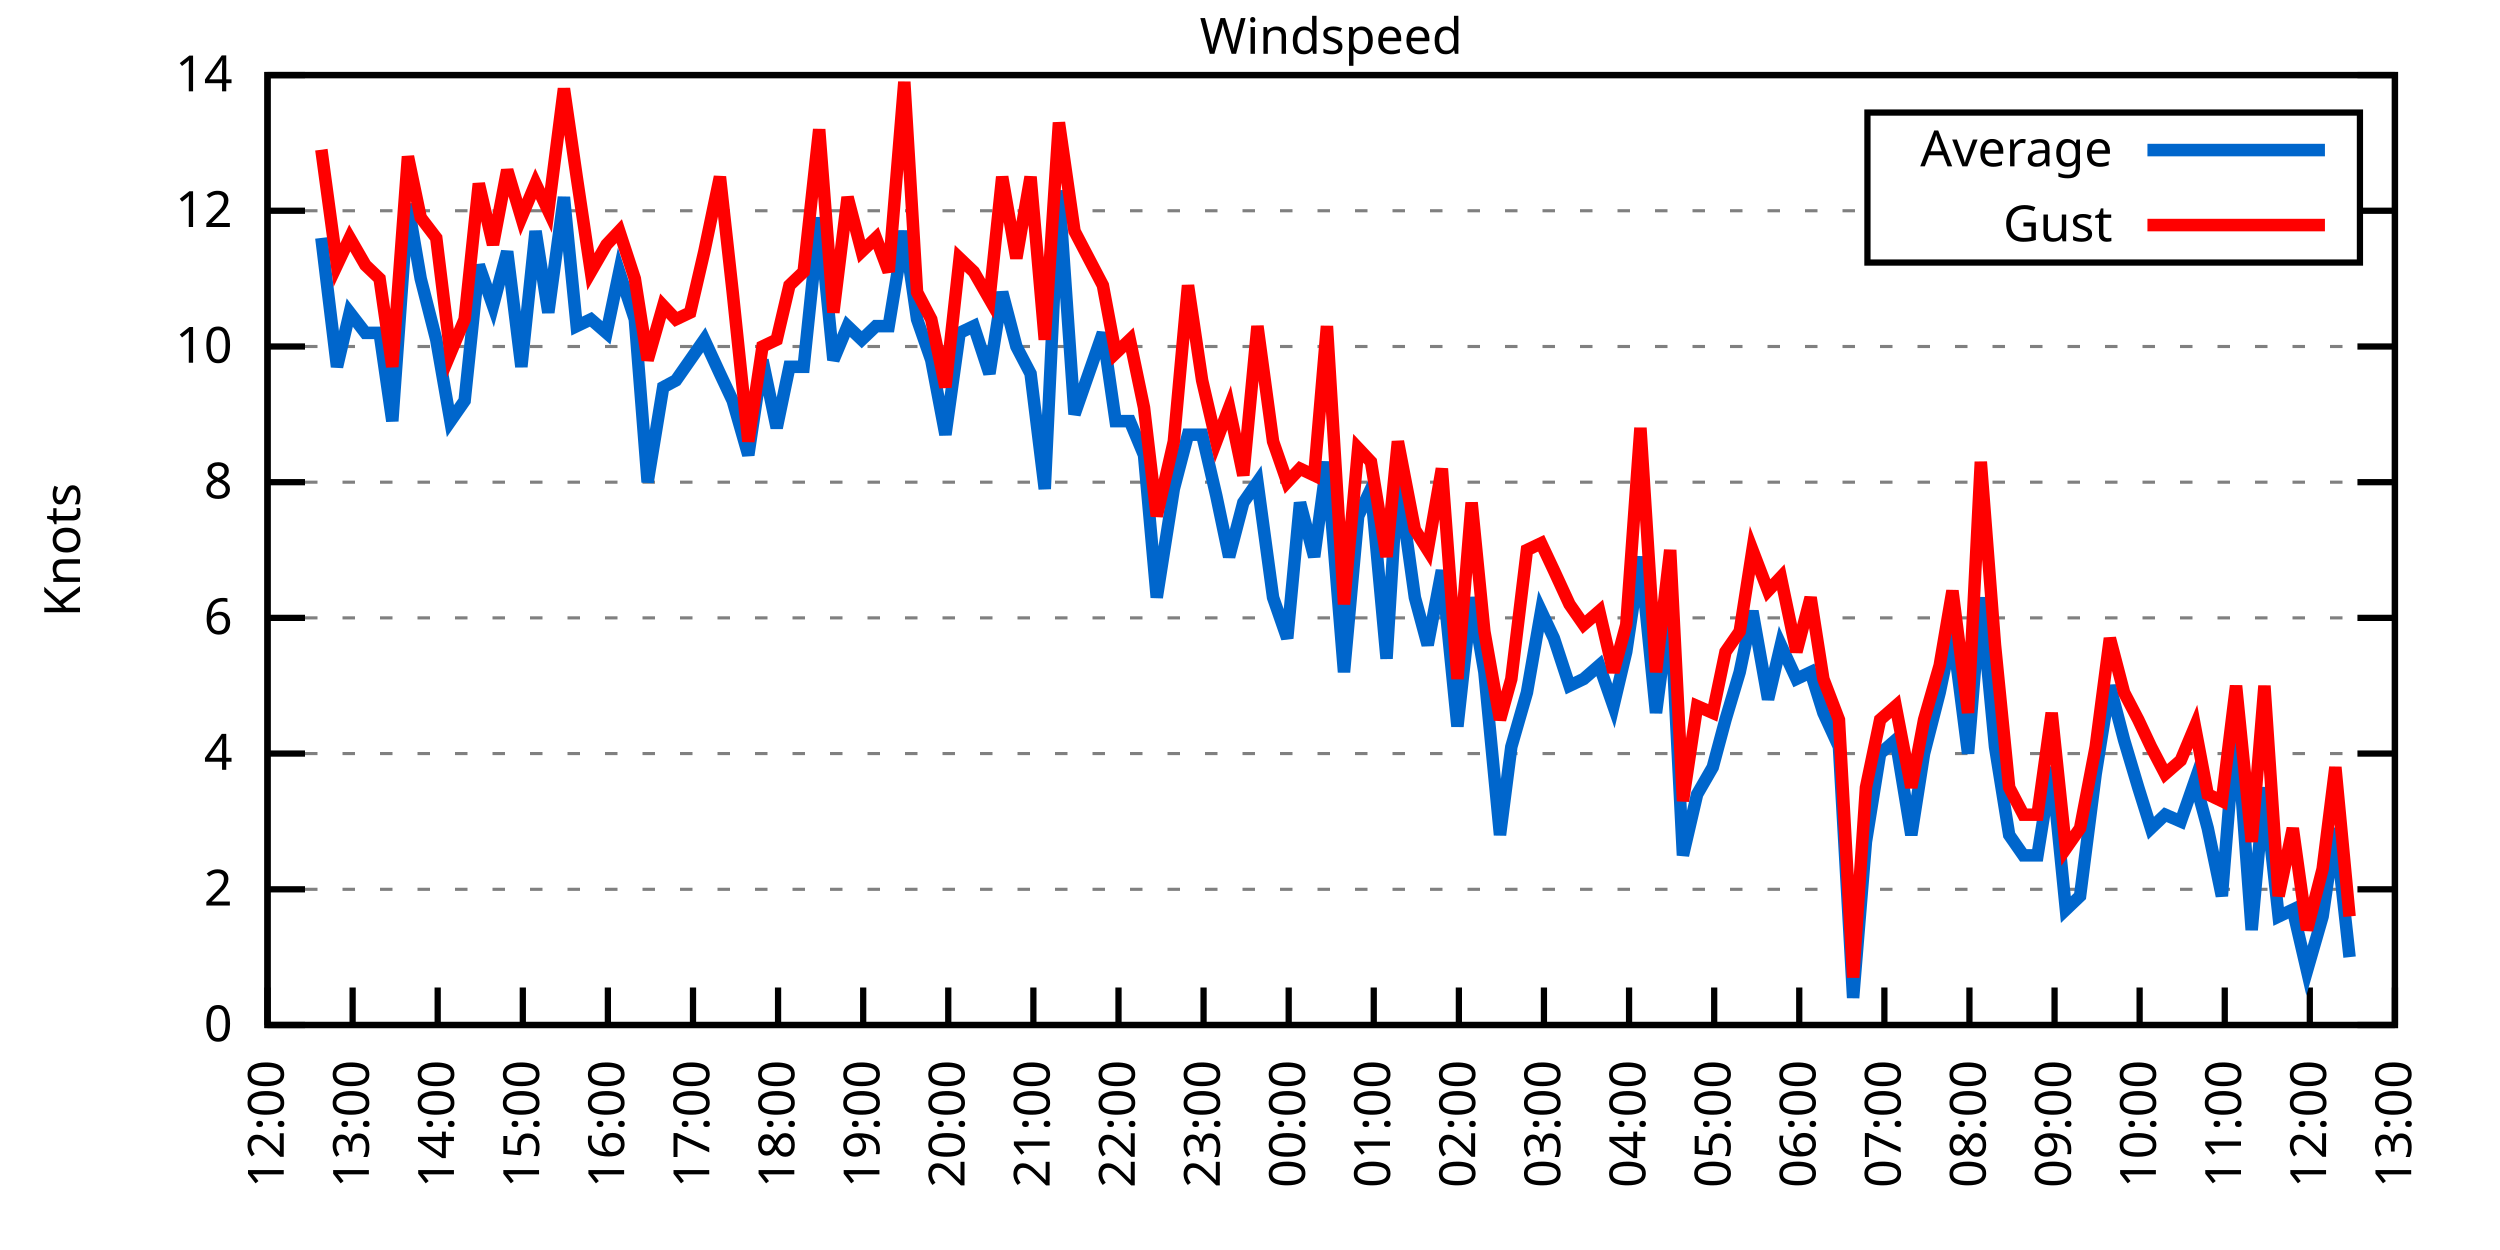
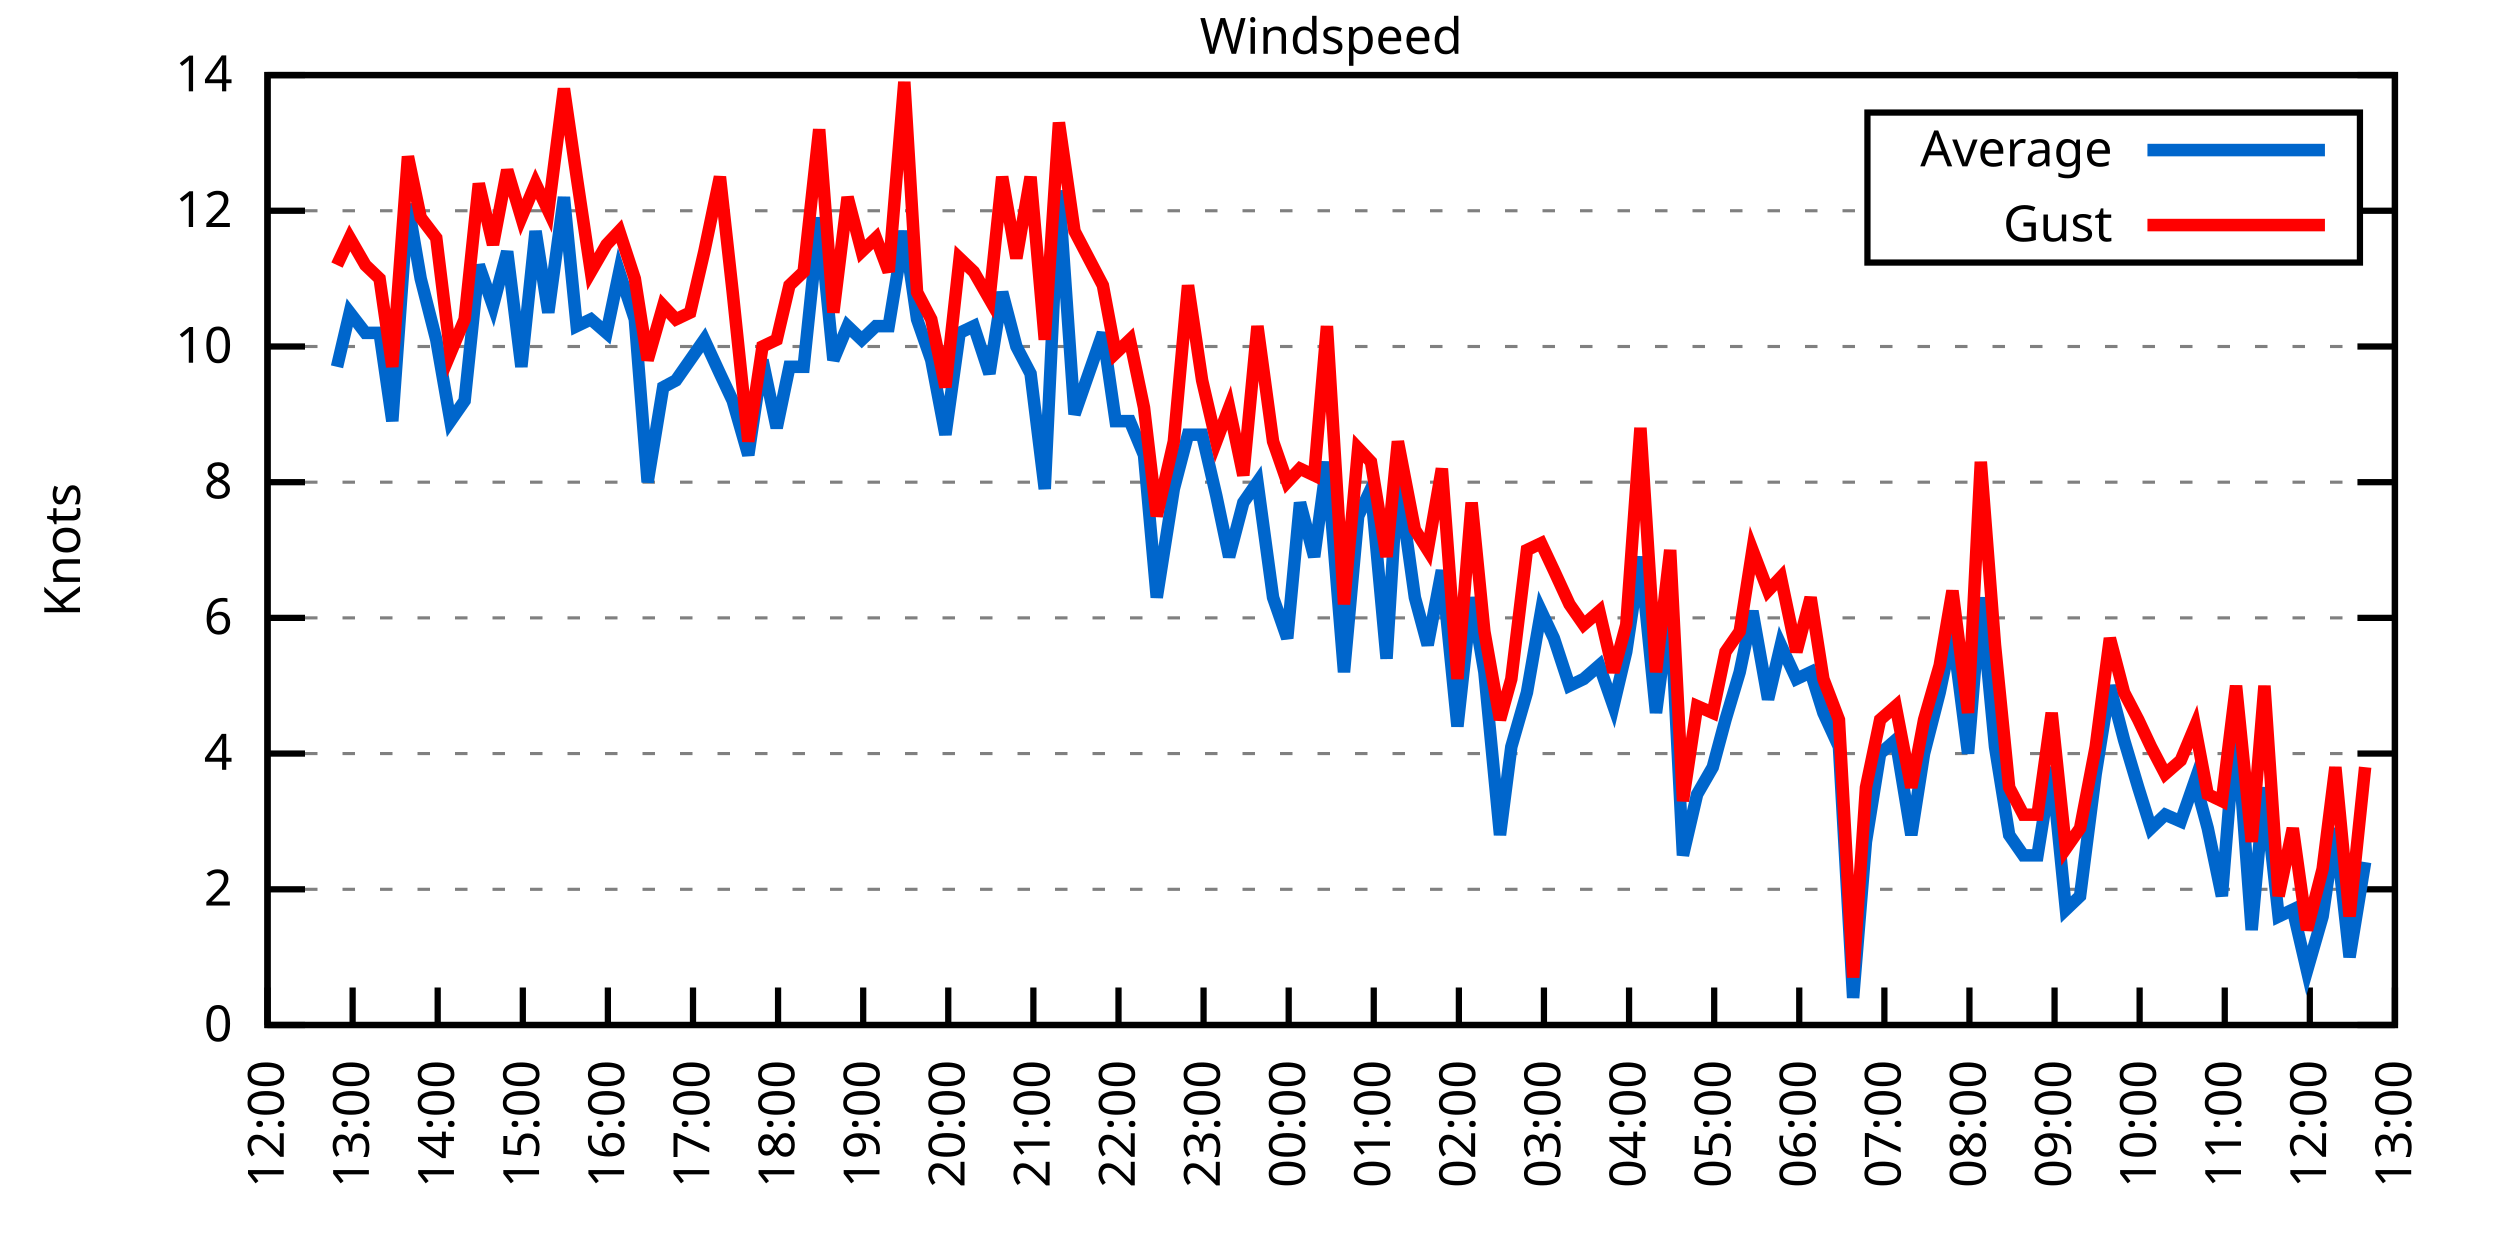
<svg xmlns="http://www.w3.org/2000/svg" xmlns:xlink="http://www.w3.org/1999/xlink" width="400" height="200" viewBox="0 0 400 200">
  <g id="gnuplot_canvas">
    <rect x="0" y="0" width="400" height="200" fill="none" />
    <defs>
      <circle id="gpDot" r="0.5" stroke-width="0.5" stroke="currentColor" />
      <path id="gpPt0" stroke-width="0.333" stroke="currentColor" d="M-1,0 h2 M0,-1 v2" />
      <path id="gpPt1" stroke-width="0.333" stroke="currentColor" d="M-1,-1 L1,1 M1,-1 L-1,1" />
      <path id="gpPt2" stroke-width="0.333" stroke="currentColor" d="M-1,0 L1,0 M0,-1 L0,1 M-1,-1 L1,1 M-1,1 L1,-1" />
      <rect id="gpPt3" stroke-width="0.333" stroke="currentColor" x="-1" y="-1" width="2" height="2" />
      <rect id="gpPt4" stroke-width="0.333" stroke="currentColor" fill="currentColor" x="-1" y="-1" width="2" height="2" />
      <circle id="gpPt5" stroke-width="0.333" stroke="currentColor" cx="0" cy="0" r="1" />
      <use xlink:href="#gpPt5" id="gpPt6" fill="currentColor" stroke="none" />
      <path id="gpPt7" stroke-width="0.333" stroke="currentColor" d="M0,-1.33 L-1.33,0.67 L1.33,0.67 z" />
      <use xlink:href="#gpPt7" id="gpPt8" fill="currentColor" stroke="none" />
      <use xlink:href="#gpPt7" id="gpPt9" stroke="currentColor" transform="rotate(180)" />
      <use xlink:href="#gpPt9" id="gpPt10" fill="currentColor" stroke="none" />
      <use xlink:href="#gpPt3" id="gpPt11" stroke="currentColor" transform="rotate(45)" />
      <use xlink:href="#gpPt11" id="gpPt12" fill="currentColor" stroke="none" />
      <path id="gpPt13" stroke-width="0.333" stroke="currentColor" d="M0,1.330 L1.265,0.411 L0.782,-1.067 L-0.782,-1.076 L-1.265,0.411 z" />
      <use xlink:href="#gpPt13" id="gpPt14" fill="currentColor" stroke="none" />
      <filter id="textbox" filterUnits="objectBoundingBox" x="0" y="0" height="1" width="1">
        <feFlood flood-color="white" flood-opacity="1" result="bgnd" />
        <feComposite in="SourceGraphic" in2="bgnd" operator="atop" />
      </filter>
      <filter id="greybox" filterUnits="objectBoundingBox" x="0" y="0" height="1" width="1">
        <feFlood flood-color="lightgrey" flood-opacity="1" result="grey" />
        <feComposite in="SourceGraphic" in2="grey" operator="atop" />
      </filter>
    </defs>
    <g fill="none" color="white" stroke="currentColor" stroke-width="1.00" stroke-linecap="butt" stroke-linejoin="miter">
</g>
    <g fill="none" color="black" stroke="currentColor" stroke-width="1.00" stroke-linecap="butt" stroke-linejoin="miter">
      <g stroke="none" shape-rendering="crispEdges">
        <polygon fill="rgb(255, 255, 255)" points="42.80,164.00 383.18,164.00 383.18,12.02 42.80,12.02 " />
      </g>
    </g>
    <g fill="none" color="black" stroke="currentColor" stroke-width="1.00" stroke-linecap="butt" stroke-linejoin="miter">
</g>
    <g fill="none" color="black" stroke="black" stroke-width="0.50" stroke-linecap="butt" stroke-linejoin="miter">
</g>
    <g fill="none" color="gray" stroke="currentColor" stroke-width="0.50" stroke-linecap="butt" stroke-linejoin="miter">
      <path stroke="gray" stroke-dasharray="2,4" class="gridline" d="M42.80,164.00 L383.19,164.00  " />
    </g>
    <g fill="none" color="gray" stroke="gray" stroke-width="1.00" stroke-linecap="butt" stroke-linejoin="miter">
</g>
    <g fill="none" color="black" stroke="currentColor" stroke-width="1.00" stroke-linecap="butt" stroke-linejoin="miter">
      <path stroke="black" d="M42.80,164.00 L48.80,164.00 M383.19,164.00 L377.19,164.00  " />
      <g transform="translate(37.20,166.60)" stroke="none" fill="black" font-family="Sans" font-size="8.00" text-anchor="end">
        <text>
          <tspan font-family="Sans"> 0</tspan>
        </text>
      </g>
    </g>
    <g fill="none" color="black" stroke="currentColor" stroke-width="1.00" stroke-linecap="butt" stroke-linejoin="miter">
</g>
    <g fill="none" color="black" stroke="black" stroke-width="0.50" stroke-linecap="butt" stroke-linejoin="miter">
</g>
    <g fill="none" color="gray" stroke="currentColor" stroke-width="0.50" stroke-linecap="butt" stroke-linejoin="miter">
      <path stroke="gray" stroke-dasharray="2,4" class="gridline" d="M42.80,142.29 L383.19,142.29  " />
    </g>
    <g fill="none" color="gray" stroke="gray" stroke-width="1.00" stroke-linecap="butt" stroke-linejoin="miter">
</g>
    <g fill="none" color="black" stroke="currentColor" stroke-width="1.00" stroke-linecap="butt" stroke-linejoin="miter">
      <path stroke="black" d="M42.80,142.29 L48.80,142.29 M383.19,142.29 L377.19,142.29  " />
      <g transform="translate(37.20,144.89)" stroke="none" fill="black" font-family="Sans" font-size="8.00" text-anchor="end">
        <text>
          <tspan font-family="Sans"> 2</tspan>
        </text>
      </g>
    </g>
    <g fill="none" color="black" stroke="currentColor" stroke-width="1.00" stroke-linecap="butt" stroke-linejoin="miter">
</g>
    <g fill="none" color="black" stroke="black" stroke-width="0.50" stroke-linecap="butt" stroke-linejoin="miter">
</g>
    <g fill="none" color="gray" stroke="currentColor" stroke-width="0.50" stroke-linecap="butt" stroke-linejoin="miter">
      <path stroke="gray" stroke-dasharray="2,4" class="gridline" d="M42.80,120.57 L383.19,120.57  " />
    </g>
    <g fill="none" color="gray" stroke="gray" stroke-width="1.00" stroke-linecap="butt" stroke-linejoin="miter">
</g>
    <g fill="none" color="black" stroke="currentColor" stroke-width="1.00" stroke-linecap="butt" stroke-linejoin="miter">
      <path stroke="black" d="M42.80,120.57 L48.80,120.57 M383.19,120.57 L377.19,120.57  " />
      <g transform="translate(37.20,123.17)" stroke="none" fill="black" font-family="Sans" font-size="8.00" text-anchor="end">
        <text>
          <tspan font-family="Sans"> 4</tspan>
        </text>
      </g>
    </g>
    <g fill="none" color="black" stroke="currentColor" stroke-width="1.00" stroke-linecap="butt" stroke-linejoin="miter">
</g>
    <g fill="none" color="black" stroke="black" stroke-width="0.50" stroke-linecap="butt" stroke-linejoin="miter">
</g>
    <g fill="none" color="gray" stroke="currentColor" stroke-width="0.50" stroke-linecap="butt" stroke-linejoin="miter">
      <path stroke="gray" stroke-dasharray="2,4" class="gridline" d="M42.80,98.86 L383.19,98.86  " />
    </g>
    <g fill="none" color="gray" stroke="gray" stroke-width="1.00" stroke-linecap="butt" stroke-linejoin="miter">
</g>
    <g fill="none" color="black" stroke="currentColor" stroke-width="1.00" stroke-linecap="butt" stroke-linejoin="miter">
      <path stroke="black" d="M42.80,98.86 L48.80,98.86 M383.19,98.86 L377.19,98.86  " />
      <g transform="translate(37.20,101.46)" stroke="none" fill="black" font-family="Sans" font-size="8.00" text-anchor="end">
        <text>
          <tspan font-family="Sans"> 6</tspan>
        </text>
      </g>
    </g>
    <g fill="none" color="black" stroke="currentColor" stroke-width="1.00" stroke-linecap="butt" stroke-linejoin="miter">
</g>
    <g fill="none" color="black" stroke="black" stroke-width="0.50" stroke-linecap="butt" stroke-linejoin="miter">
</g>
    <g fill="none" color="gray" stroke="currentColor" stroke-width="0.50" stroke-linecap="butt" stroke-linejoin="miter">
      <path stroke="gray" stroke-dasharray="2,4" class="gridline" d="M42.80,77.15 L383.19,77.15  " />
    </g>
    <g fill="none" color="gray" stroke="gray" stroke-width="1.00" stroke-linecap="butt" stroke-linejoin="miter">
</g>
    <g fill="none" color="black" stroke="currentColor" stroke-width="1.00" stroke-linecap="butt" stroke-linejoin="miter">
      <path stroke="black" d="M42.80,77.15 L48.80,77.15 M383.19,77.15 L377.19,77.15  " />
      <g transform="translate(37.20,79.75)" stroke="none" fill="black" font-family="Sans" font-size="8.00" text-anchor="end">
        <text>
          <tspan font-family="Sans"> 8</tspan>
        </text>
      </g>
    </g>
    <g fill="none" color="black" stroke="currentColor" stroke-width="1.00" stroke-linecap="butt" stroke-linejoin="miter">
</g>
    <g fill="none" color="black" stroke="black" stroke-width="0.50" stroke-linecap="butt" stroke-linejoin="miter">
</g>
    <g fill="none" color="gray" stroke="currentColor" stroke-width="0.50" stroke-linecap="butt" stroke-linejoin="miter">
      <path stroke="gray" stroke-dasharray="2,4" class="gridline" d="M42.80,55.44 L383.19,55.44  " />
    </g>
    <g fill="none" color="gray" stroke="gray" stroke-width="1.00" stroke-linecap="butt" stroke-linejoin="miter">
</g>
    <g fill="none" color="black" stroke="currentColor" stroke-width="1.00" stroke-linecap="butt" stroke-linejoin="miter">
      <path stroke="black" d="M42.80,55.44 L48.80,55.44 M383.19,55.44 L377.19,55.44  " />
      <g transform="translate(37.20,58.04)" stroke="none" fill="black" font-family="Sans" font-size="8.00" text-anchor="end">
        <text>
          <tspan font-family="Sans"> 10</tspan>
        </text>
      </g>
    </g>
    <g fill="none" color="black" stroke="currentColor" stroke-width="1.00" stroke-linecap="butt" stroke-linejoin="miter">
</g>
    <g fill="none" color="black" stroke="black" stroke-width="0.50" stroke-linecap="butt" stroke-linejoin="miter">
</g>
    <g fill="none" color="gray" stroke="currentColor" stroke-width="0.50" stroke-linecap="butt" stroke-linejoin="miter">
      <path stroke="gray" stroke-dasharray="2,4" class="gridline" d="M42.80,33.72 L298.79,33.72 M377.59,33.72 L383.19,33.72  " />
    </g>
    <g fill="none" color="gray" stroke="gray" stroke-width="1.00" stroke-linecap="butt" stroke-linejoin="miter">
</g>
    <g fill="none" color="black" stroke="currentColor" stroke-width="1.00" stroke-linecap="butt" stroke-linejoin="miter">
      <path stroke="black" d="M42.80,33.72 L48.80,33.72 M383.19,33.72 L377.19,33.72  " />
      <g transform="translate(37.20,36.32)" stroke="none" fill="black" font-family="Sans" font-size="8.00" text-anchor="end">
        <text>
          <tspan font-family="Sans"> 12</tspan>
        </text>
      </g>
    </g>
    <g fill="none" color="black" stroke="currentColor" stroke-width="1.00" stroke-linecap="butt" stroke-linejoin="miter">
</g>
    <g fill="none" color="black" stroke="black" stroke-width="0.50" stroke-linecap="butt" stroke-linejoin="miter">
</g>
    <g fill="none" color="gray" stroke="currentColor" stroke-width="0.50" stroke-linecap="butt" stroke-linejoin="miter">
      <path stroke="gray" stroke-dasharray="2,4" class="gridline" d="M42.80,12.01 L383.19,12.01  " />
    </g>
    <g fill="none" color="gray" stroke="gray" stroke-width="1.00" stroke-linecap="butt" stroke-linejoin="miter">
</g>
    <g fill="none" color="black" stroke="currentColor" stroke-width="1.00" stroke-linecap="butt" stroke-linejoin="miter">
      <path stroke="black" d="M42.80,12.01 L48.80,12.01 M383.19,12.01 L377.19,12.01  " />
      <g transform="translate(37.20,14.61)" stroke="none" fill="black" font-family="Sans" font-size="8.00" text-anchor="end">
        <text>
          <tspan font-family="Sans"> 14</tspan>
        </text>
      </g>
    </g>
    <g fill="none" color="black" stroke="currentColor" stroke-width="1.00" stroke-linecap="butt" stroke-linejoin="miter">
      <path stroke="black" d="M42.80,164.00 L42.80,158.00  " />
      <g transform="translate(45.40,169.60) rotate(270.00)" stroke="none" fill="black" font-family="Sans" font-size="8.00" text-anchor="end">
        <text>
          <tspan font-family="Sans">12:00</tspan>
        </text>
      </g>
    </g>
    <g fill="none" color="black" stroke="currentColor" stroke-width="1.00" stroke-linecap="butt" stroke-linejoin="miter">
      <path stroke="black" d="M56.42,164.00 L56.42,158.00  " />
      <g transform="translate(59.02,169.60) rotate(270.00)" stroke="none" fill="black" font-family="Sans" font-size="8.00" text-anchor="end">
        <text>
          <tspan font-family="Sans">13:00</tspan>
        </text>
      </g>
    </g>
    <g fill="none" color="black" stroke="currentColor" stroke-width="1.00" stroke-linecap="butt" stroke-linejoin="miter">
      <path stroke="black" d="M70.03,164.00 L70.03,158.00  " />
      <g transform="translate(72.63,169.60) rotate(270.00)" stroke="none" fill="black" font-family="Sans" font-size="8.00" text-anchor="end">
        <text>
          <tspan font-family="Sans">14:00</tspan>
        </text>
      </g>
    </g>
    <g fill="none" color="black" stroke="currentColor" stroke-width="1.00" stroke-linecap="butt" stroke-linejoin="miter">
      <path stroke="black" d="M83.65,164.00 L83.65,158.00  " />
      <g transform="translate(86.25,169.60) rotate(270.00)" stroke="none" fill="black" font-family="Sans" font-size="8.00" text-anchor="end">
        <text>
          <tspan font-family="Sans">15:00</tspan>
        </text>
      </g>
    </g>
    <g fill="none" color="black" stroke="currentColor" stroke-width="1.00" stroke-linecap="butt" stroke-linejoin="miter">
      <path stroke="black" d="M97.26,164.00 L97.26,158.00  " />
      <g transform="translate(99.86,169.60) rotate(270.00)" stroke="none" fill="black" font-family="Sans" font-size="8.00" text-anchor="end">
        <text>
          <tspan font-family="Sans">16:00</tspan>
        </text>
      </g>
    </g>
    <g fill="none" color="black" stroke="currentColor" stroke-width="1.00" stroke-linecap="butt" stroke-linejoin="miter">
      <path stroke="black" d="M110.88,164.00 L110.88,158.00  " />
      <g transform="translate(113.48,169.60) rotate(270.00)" stroke="none" fill="black" font-family="Sans" font-size="8.00" text-anchor="end">
        <text>
          <tspan font-family="Sans">17:00</tspan>
        </text>
      </g>
    </g>
    <g fill="none" color="black" stroke="currentColor" stroke-width="1.00" stroke-linecap="butt" stroke-linejoin="miter">
      <path stroke="black" d="M124.49,164.00 L124.49,158.00  " />
      <g transform="translate(127.09,169.60) rotate(270.00)" stroke="none" fill="black" font-family="Sans" font-size="8.00" text-anchor="end">
        <text>
          <tspan font-family="Sans">18:00</tspan>
        </text>
      </g>
    </g>
    <g fill="none" color="black" stroke="currentColor" stroke-width="1.00" stroke-linecap="butt" stroke-linejoin="miter">
      <path stroke="black" d="M138.11,164.00 L138.11,158.00  " />
      <g transform="translate(140.71,169.60) rotate(270.00)" stroke="none" fill="black" font-family="Sans" font-size="8.00" text-anchor="end">
        <text>
          <tspan font-family="Sans">19:00</tspan>
        </text>
      </g>
    </g>
    <g fill="none" color="black" stroke="currentColor" stroke-width="1.00" stroke-linecap="butt" stroke-linejoin="miter">
      <path stroke="black" d="M151.72,164.00 L151.72,158.00  " />
      <g transform="translate(154.32,169.60) rotate(270.00)" stroke="none" fill="black" font-family="Sans" font-size="8.00" text-anchor="end">
        <text>
          <tspan font-family="Sans">20:00</tspan>
        </text>
      </g>
    </g>
    <g fill="none" color="black" stroke="currentColor" stroke-width="1.00" stroke-linecap="butt" stroke-linejoin="miter">
      <path stroke="black" d="M165.34,164.00 L165.34,158.00  " />
      <g transform="translate(167.94,169.60) rotate(270.00)" stroke="none" fill="black" font-family="Sans" font-size="8.00" text-anchor="end">
        <text>
          <tspan font-family="Sans">21:00</tspan>
        </text>
      </g>
    </g>
    <g fill="none" color="black" stroke="currentColor" stroke-width="1.00" stroke-linecap="butt" stroke-linejoin="miter">
      <path stroke="black" d="M178.96,164.00 L178.96,158.00  " />
      <g transform="translate(181.56,169.60) rotate(270.00)" stroke="none" fill="black" font-family="Sans" font-size="8.00" text-anchor="end">
        <text>
          <tspan font-family="Sans">22:00</tspan>
        </text>
      </g>
    </g>
    <g fill="none" color="black" stroke="currentColor" stroke-width="1.00" stroke-linecap="butt" stroke-linejoin="miter">
      <path stroke="black" d="M192.57,164.00 L192.57,158.00  " />
      <g transform="translate(195.17,169.60) rotate(270.00)" stroke="none" fill="black" font-family="Sans" font-size="8.00" text-anchor="end">
        <text>
          <tspan font-family="Sans">23:00</tspan>
        </text>
      </g>
    </g>
    <g fill="none" color="black" stroke="currentColor" stroke-width="1.00" stroke-linecap="butt" stroke-linejoin="miter">
      <path stroke="black" d="M206.19,164.00 L206.19,158.00  " />
      <g transform="translate(208.79,169.60) rotate(270.00)" stroke="none" fill="black" font-family="Sans" font-size="8.00" text-anchor="end">
        <text>
          <tspan font-family="Sans">00:00</tspan>
        </text>
      </g>
    </g>
    <g fill="none" color="black" stroke="currentColor" stroke-width="1.00" stroke-linecap="butt" stroke-linejoin="miter">
      <path stroke="black" d="M219.80,164.00 L219.80,158.00  " />
      <g transform="translate(222.40,169.60) rotate(270.00)" stroke="none" fill="black" font-family="Sans" font-size="8.00" text-anchor="end">
        <text>
          <tspan font-family="Sans">01:00</tspan>
        </text>
      </g>
    </g>
    <g fill="none" color="black" stroke="currentColor" stroke-width="1.00" stroke-linecap="butt" stroke-linejoin="miter">
      <path stroke="black" d="M233.42,164.00 L233.42,158.00  " />
      <g transform="translate(236.02,169.60) rotate(270.00)" stroke="none" fill="black" font-family="Sans" font-size="8.00" text-anchor="end">
        <text>
          <tspan font-family="Sans">02:00</tspan>
        </text>
      </g>
    </g>
    <g fill="none" color="black" stroke="currentColor" stroke-width="1.00" stroke-linecap="butt" stroke-linejoin="miter">
      <path stroke="black" d="M247.03,164.00 L247.03,158.00  " />
      <g transform="translate(249.63,169.60) rotate(270.00)" stroke="none" fill="black" font-family="Sans" font-size="8.00" text-anchor="end">
        <text>
          <tspan font-family="Sans">03:00</tspan>
        </text>
      </g>
    </g>
    <g fill="none" color="black" stroke="currentColor" stroke-width="1.00" stroke-linecap="butt" stroke-linejoin="miter">
      <path stroke="black" d="M260.65,164.00 L260.65,158.00  " />
      <g transform="translate(263.25,169.60) rotate(270.00)" stroke="none" fill="black" font-family="Sans" font-size="8.00" text-anchor="end">
        <text>
          <tspan font-family="Sans">04:00</tspan>
        </text>
      </g>
    </g>
    <g fill="none" color="black" stroke="currentColor" stroke-width="1.00" stroke-linecap="butt" stroke-linejoin="miter">
      <path stroke="black" d="M274.27,164.00 L274.27,158.00  " />
      <g transform="translate(276.87,169.60) rotate(270.00)" stroke="none" fill="black" font-family="Sans" font-size="8.00" text-anchor="end">
        <text>
          <tspan font-family="Sans">05:00</tspan>
        </text>
      </g>
    </g>
    <g fill="none" color="black" stroke="currentColor" stroke-width="1.00" stroke-linecap="butt" stroke-linejoin="miter">
      <path stroke="black" d="M287.88,164.00 L287.88,158.00  " />
      <g transform="translate(290.48,169.60) rotate(270.00)" stroke="none" fill="black" font-family="Sans" font-size="8.00" text-anchor="end">
        <text>
          <tspan font-family="Sans">06:00</tspan>
        </text>
      </g>
    </g>
    <g fill="none" color="black" stroke="currentColor" stroke-width="1.00" stroke-linecap="butt" stroke-linejoin="miter">
      <path stroke="black" d="M301.50,164.00 L301.50,158.00  " />
      <g transform="translate(304.10,169.60) rotate(270.00)" stroke="none" fill="black" font-family="Sans" font-size="8.00" text-anchor="end">
        <text>
          <tspan font-family="Sans">07:00</tspan>
        </text>
      </g>
    </g>
    <g fill="none" color="black" stroke="currentColor" stroke-width="1.00" stroke-linecap="butt" stroke-linejoin="miter">
      <path stroke="black" d="M315.11,164.00 L315.11,158.00  " />
      <g transform="translate(317.71,169.60) rotate(270.00)" stroke="none" fill="black" font-family="Sans" font-size="8.00" text-anchor="end">
        <text>
          <tspan font-family="Sans">08:00</tspan>
        </text>
      </g>
    </g>
    <g fill="none" color="black" stroke="currentColor" stroke-width="1.00" stroke-linecap="butt" stroke-linejoin="miter">
      <path stroke="black" d="M328.73,164.00 L328.73,158.00  " />
      <g transform="translate(331.33,169.60) rotate(270.00)" stroke="none" fill="black" font-family="Sans" font-size="8.00" text-anchor="end">
        <text>
          <tspan font-family="Sans">09:00</tspan>
        </text>
      </g>
    </g>
    <g fill="none" color="black" stroke="currentColor" stroke-width="1.00" stroke-linecap="butt" stroke-linejoin="miter">
      <path stroke="black" d="M342.34,164.00 L342.34,158.00  " />
      <g transform="translate(344.94,169.60) rotate(270.00)" stroke="none" fill="black" font-family="Sans" font-size="8.00" text-anchor="end">
        <text>
          <tspan font-family="Sans">10:00</tspan>
        </text>
      </g>
    </g>
    <g fill="none" color="black" stroke="currentColor" stroke-width="1.00" stroke-linecap="butt" stroke-linejoin="miter">
      <path stroke="black" d="M355.96,164.00 L355.96,158.00  " />
      <g transform="translate(358.56,169.60) rotate(270.00)" stroke="none" fill="black" font-family="Sans" font-size="8.00" text-anchor="end">
        <text>
          <tspan font-family="Sans">11:00</tspan>
        </text>
      </g>
    </g>
    <g fill="none" color="black" stroke="currentColor" stroke-width="1.00" stroke-linecap="butt" stroke-linejoin="miter">
      <path stroke="black" d="M369.57,164.00 L369.57,158.00  " />
      <g transform="translate(372.17,169.60) rotate(270.00)" stroke="none" fill="black" font-family="Sans" font-size="8.00" text-anchor="end">
        <text>
          <tspan font-family="Sans">12:00</tspan>
        </text>
      </g>
    </g>
    <g fill="none" color="black" stroke="currentColor" stroke-width="1.00" stroke-linecap="butt" stroke-linejoin="miter">
      <path stroke="black" d="M383.19,164.00 L383.19,158.00  " />
      <g transform="translate(385.79,169.60) rotate(270.00)" stroke="none" fill="black" font-family="Sans" font-size="8.00" text-anchor="end">
        <text>
          <tspan font-family="Sans">13:00</tspan>
        </text>
      </g>
    </g>
    <g fill="none" color="black" stroke="currentColor" stroke-width="1.00" stroke-linecap="butt" stroke-linejoin="miter">
</g>
    <g fill="none" color="black" stroke="currentColor" stroke-width="1.00" stroke-linecap="butt" stroke-linejoin="miter">
      <path stroke="black" d="M42.80,12.01 L42.80,164.00 L383.19,164.00 L383.19,12.01 L42.80,12.01 Z  " />
    </g>
    <g fill="none" color="black" stroke="currentColor" stroke-width="1.00" stroke-linecap="butt" stroke-linejoin="miter">
</g>
    <g fill="none" color="black" stroke="currentColor" stroke-width="1.00" stroke-linecap="butt" stroke-linejoin="miter">
      <path stroke="black" d="M298.79,42.01 L298.79,18.01 L377.59,18.01 L377.59,42.01 L298.79,42.01 Z  " />
    </g>
    <g id="Windspeed_plot_1">
      <g fill="none" color="white" stroke="black" stroke-width="2.00" stroke-linecap="butt" stroke-linejoin="miter">
</g>
      <g fill="none" color="black" stroke="currentColor" stroke-width="2.00" stroke-linecap="butt" stroke-linejoin="miter">
        <g transform="translate(337.99,26.61)" stroke="none" fill="black" font-family="Sans" font-size="8.00" text-anchor="end">
          <text>
            <tspan font-family="Sans">Average</tspan>
          </text>
        </g>
      </g>
      <g fill="none" color="black" stroke="currentColor" stroke-width="2.00" stroke-linecap="butt" stroke-linejoin="miter">
-         <path stroke="rgb(  0, 102, 204)" d="M343.59,24.01 L371.99,24.01 M51.42,38.07 L53.92,58.69 L55.96,50.01 L58.46,53.26 L60.73,53.26 L62.77,67.38   L65.27,32.64 L67.31,44.58 L69.80,54.35 L72.07,67.38 L74.34,64.12 L76.61,42.41 L78.88,48.92 L81.15,40.24   L83.42,58.69 L85.69,36.98 L87.73,50.01 L90.23,31.55 L92.27,52.18 L94.54,51.09 L97.04,53.26 L99.08,43.49   L101.57,51.09 L103.62,77.15 L106.11,61.95 L108.15,60.86 L110.42,57.61 L112.69,54.35 L115.19,59.78 L117.23,64.12   L119.73,72.81 L122.00,57.61 L124.27,68.46 L126.31,58.69 L128.58,58.69 L131.07,34.81 L133.34,57.61 L135.61,52.18   L137.88,54.35 L140.15,52.18 L142.19,52.18 L144.69,36.98 L146.73,51.09 L149.00,57.61 L151.27,69.55 L153.54,53.26   L155.81,52.18 L158.31,59.78 L160.35,46.75 L162.62,55.44 L164.89,59.78 L167.16,78.23 L169.43,30.47 L171.92,66.29   L174.19,59.78 L176.46,53.26 L178.50,67.38 L180.77,67.38 L183.04,72.81 L185.08,95.60 L187.81,78.23 L190.08,69.55   L192.34,69.55 L194.61,79.32 L196.66,89.09 L198.93,80.41 L201.19,77.15 L203.69,95.60 L205.96,102.12 L208.00,80.41   L210.27,89.09 L212.31,73.89 L215.04,107.55 L217.31,82.58 L219.35,78.23 L221.85,105.38 L223.66,76.06 L226.38,95.60   L228.43,103.20 L230.70,91.26 L233.19,116.23 L235.46,95.60 L237.50,107.55 L240.00,133.60 L241.81,119.49 L244.31,110.80   L246.58,97.78 L248.62,102.12 L251.12,109.72 L253.39,108.63 L255.88,106.46 L258.15,112.97 L260.20,104.29 L262.47,89.09   L264.96,114.06 L267.23,96.69 L269.27,136.86 L271.54,127.09 L274.04,122.75 L276.08,115.15 L278.35,107.55 L280.39,97.78   L282.89,111.89 L284.93,103.20 L287.43,108.63 L289.70,107.55 L291.74,114.06 L294.23,119.49 L296.50,159.66 L298.55,134.69   L300.82,120.57 L303.31,118.40 L305.81,133.60 L307.85,120.57 L310.35,110.80 L312.39,101.03 L314.89,120.57 L316.93,95.60   L319.20,119.49 L321.47,133.60 L323.74,136.86 L326.00,136.86 L328.27,122.75 L330.54,145.54 L332.81,143.37 L335.31,123.83   L337.58,109.72 L339.85,118.40 L342.12,126.00 L344.16,132.52 L346.43,130.35 L348.92,131.43 L351.19,124.92 L353.24,132.52   L355.50,143.37 L357.77,115.15 L360.27,148.80 L362.31,126.00 L364.58,146.63 L366.85,145.54 L369.12,155.31 L371.62,146.63   L373.66,132.52 L375.93,153.14  " />
+         <path stroke="rgb(  0, 102, 204)" d="M343.59,24.01 L371.99,24.01 M53.92,58.69 L55.96,50.01 L58.46,53.26 L60.73,53.26 L62.77,67.38 L65.27,32.64   L67.31,44.58 L69.80,54.35 L72.07,67.38 L74.34,64.12 L76.61,42.41 L78.88,48.92 L81.15,40.24 L83.42,58.69   L85.69,36.98 L87.73,50.01 L90.23,31.55 L92.27,52.18 L94.54,51.09 L97.04,53.26 L99.08,43.49 L101.57,51.09   L103.62,77.15 L106.11,61.95 L108.15,60.86 L110.42,57.61 L112.69,54.35 L115.19,59.78 L117.23,64.12 L119.73,72.81   L122.00,57.61 L124.27,68.46 L126.31,58.69 L128.58,58.69 L131.07,34.81 L133.34,57.61 L135.61,52.18 L137.88,54.35   L140.15,52.18 L142.19,52.18 L144.69,36.98 L146.73,51.09 L149.00,57.61 L151.27,69.55 L153.54,53.26 L155.81,52.18   L158.31,59.78 L160.35,46.75 L162.62,55.44 L164.89,59.78 L167.16,78.23 L169.43,30.47 L171.92,66.29 L174.19,59.78   L176.46,53.26 L178.50,67.38 L180.77,67.38 L183.04,72.81 L185.08,95.60 L187.81,78.23 L190.08,69.55 L192.34,69.55   L194.61,79.32 L196.66,89.09 L198.93,80.41 L201.19,77.15 L203.69,95.60 L205.96,102.12 L208.00,80.41 L210.27,89.09   L212.31,73.89 L215.04,107.55 L217.31,82.58 L219.35,78.23 L221.85,105.38 L223.66,76.06 L226.38,95.60 L228.43,103.20   L230.70,91.26 L233.19,116.23 L235.46,95.60 L237.50,107.55 L240.00,133.60 L241.81,119.49 L244.31,110.80 L246.58,97.78   L248.62,102.12 L251.12,109.72 L253.39,108.63 L255.88,106.46 L258.15,112.97 L260.20,104.29 L262.47,89.09 L264.96,114.06   L267.23,96.69 L269.27,136.86 L271.54,127.09 L274.04,122.75 L276.08,115.15 L278.35,107.55 L280.39,97.78 L282.89,111.89   L284.93,103.20 L287.43,108.63 L289.70,107.55 L291.74,114.06 L294.23,119.49 L296.50,159.66 L298.55,134.69 L300.82,120.57   L303.31,118.40 L305.81,133.60 L307.85,120.57 L310.35,110.80 L312.39,101.03 L314.89,120.57 L316.93,95.60 L319.20,119.49   L321.47,133.60 L323.74,136.86 L326.00,136.86 L328.27,122.75 L330.54,145.54 L332.81,143.37 L335.31,123.83 L337.58,109.72   L339.85,118.40 L342.12,126.00 L344.16,132.52 L346.43,130.35 L348.92,131.43 L351.19,124.92 L353.24,132.52 L355.50,143.37   L357.77,115.15 L360.27,148.80 L362.31,126.00 L364.58,146.63 L366.85,145.54 L369.12,155.31 L371.62,146.63 L373.66,132.52   L375.93,153.14 L378.42,137.94  " />
      </g>
    </g>
    <g id="Windspeed_plot_2">
      <g fill="none" color="black" stroke="currentColor" stroke-width="2.00" stroke-linecap="butt" stroke-linejoin="miter">
        <g transform="translate(337.99,38.61)" stroke="none" fill="black" font-family="Sans" font-size="8.00" text-anchor="end">
          <text>
            <tspan font-family="Sans">Gust</tspan>
          </text>
        </g>
      </g>
      <g fill="none" color="black" stroke="currentColor" stroke-width="2.00" stroke-linecap="butt" stroke-linejoin="miter">
-         <path stroke="rgb(255,   0,   0)" d="M343.59,36.01 L371.99,36.01 M51.42,23.95 L53.92,42.41 L55.96,38.07 L58.46,42.41 L60.73,44.58 L62.77,58.69   L65.27,25.04 L67.31,34.81 L69.80,38.07 L72.07,56.52 L74.34,51.09 L76.61,29.38 L78.88,39.15 L81.15,27.21   L83.42,34.81 L85.69,29.38 L87.73,33.72 L90.23,14.18 L92.27,28.29 L94.54,43.49 L97.04,39.15 L99.08,36.98   L101.57,44.58 L103.62,57.61 L106.11,48.92 L108.15,51.09 L110.42,50.01 L112.69,40.24 L115.19,28.29 L117.23,46.75   L119.73,70.63 L122.00,55.44 L124.27,54.35 L126.31,45.66 L128.58,43.49 L131.07,20.70 L133.34,50.01 L135.61,31.55   L137.88,40.24 L140.15,38.07 L142.19,43.49 L144.69,13.10 L146.73,46.75 L149.00,51.09 L151.27,61.95 L153.54,41.32   L155.81,43.49 L158.31,47.84 L160.35,28.29 L162.62,41.32 L164.89,28.29 L167.16,54.35 L169.43,19.61 L171.92,36.98   L174.19,41.32 L176.46,45.66 L178.50,56.52 L180.77,54.35 L183.04,65.21 L185.08,82.58 L187.81,70.63 L190.08,45.66   L192.34,60.86 L194.61,70.63 L196.66,65.21 L198.93,76.06 L201.19,52.18 L203.69,70.63 L205.96,77.15 L208.00,74.98   L210.27,76.06 L212.31,52.18 L215.04,96.69 L217.31,71.72 L219.35,73.89 L221.85,89.09 L223.66,70.63 L226.38,84.75   L228.43,88.00 L230.70,74.98 L233.19,108.63 L235.46,80.41 L237.50,101.03 L240.00,115.15 L241.81,108.63 L244.31,88.00   L246.58,86.92 L248.62,91.26 L251.12,96.69 L253.39,99.95 L255.88,97.78 L258.15,107.55 L260.20,99.95 L262.47,68.46   L264.96,107.55 L267.23,88.00 L269.27,128.17 L271.54,112.97 L274.04,114.06 L276.08,104.29 L278.35,101.03 L280.39,88.00   L282.89,94.52 L284.93,92.35 L287.43,104.29 L289.70,95.60 L291.74,108.63 L294.23,115.15 L296.50,156.40 L298.55,126.00   L300.82,115.15 L303.31,112.97 L305.81,126.00 L307.85,115.15 L310.35,106.46 L312.39,94.52 L314.89,114.06 L316.93,73.89   L319.20,103.20 L321.47,126.00 L323.74,130.35 L326.00,130.35 L328.27,114.06 L330.54,135.77 L332.81,132.52 L335.31,119.49   L337.58,102.12 L339.85,110.80 L342.12,115.15 L344.16,119.49 L346.43,123.83 L348.92,121.66 L351.19,116.23 L353.24,127.09   L355.50,128.17 L357.77,109.72 L360.27,134.69 L362.31,109.72 L364.58,143.37 L366.85,132.52 L369.12,148.80 L371.62,139.03   L373.66,122.75 L375.93,146.63  " />
+         <path stroke="rgb(255,   0,   0)" d="M343.59,36.01 L371.99,36.01 M53.92,42.41 L55.96,38.07 L58.46,42.41 L60.73,44.58 L62.77,58.69 L65.27,25.04   L67.31,34.81 L69.80,38.07 L72.07,56.52 L74.34,51.09 L76.61,29.38 L78.88,39.15 L81.15,27.21 L83.42,34.81   L85.69,29.38 L87.73,33.72 L90.23,14.18 L92.27,28.29 L94.54,43.49 L97.04,39.15 L99.08,36.98 L101.57,44.58   L103.62,57.61 L106.11,48.92 L108.15,51.09 L110.42,50.01 L112.69,40.24 L115.19,28.29 L117.23,46.75 L119.73,70.63   L122.00,55.44 L124.27,54.35 L126.31,45.66 L128.58,43.49 L131.07,20.70 L133.34,50.01 L135.61,31.55 L137.88,40.24   L140.15,38.07 L142.19,43.49 L144.69,13.10 L146.73,46.75 L149.00,51.09 L151.27,61.95 L153.54,41.32 L155.81,43.49   L158.31,47.84 L160.35,28.29 L162.62,41.32 L164.89,28.29 L167.16,54.35 L169.43,19.61 L171.92,36.98 L174.19,41.32   L176.46,45.66 L178.50,56.52 L180.77,54.35 L183.04,65.21 L185.08,82.58 L187.81,70.63 L190.08,45.66 L192.34,60.86   L194.61,70.63 L196.66,65.21 L198.93,76.06 L201.19,52.18 L203.69,70.63 L205.96,77.15 L208.00,74.98 L210.27,76.06   L212.31,52.18 L215.04,96.69 L217.31,71.72 L219.35,73.89 L221.85,89.09 L223.66,70.63 L226.38,84.75 L228.43,88.00   L230.70,74.98 L233.19,108.63 L235.46,80.41 L237.50,101.03 L240.00,115.15 L241.81,108.63 L244.31,88.00 L246.58,86.92   L248.62,91.26 L251.12,96.69 L253.39,99.95 L255.88,97.78 L258.15,107.55 L260.20,99.95 L262.47,68.46 L264.96,107.55   L267.23,88.00 L269.27,128.17 L271.54,112.97 L274.04,114.06 L276.08,104.29 L278.35,101.03 L280.39,88.00 L282.89,94.52   L284.93,92.35 L287.43,104.29 L289.70,95.60 L291.74,108.63 L294.23,115.15 L296.50,156.40 L298.55,126.00 L300.82,115.15   L303.31,112.97 L305.81,126.00 L307.85,115.15 L310.35,106.46 L312.39,94.52 L314.89,114.06 L316.93,73.89 L319.20,103.20   L321.47,126.00 L323.74,130.35 L326.00,130.35 L328.27,114.06 L330.54,135.77 L332.81,132.52 L335.31,119.49 L337.58,102.12   L339.85,110.80 L342.12,115.15 L344.16,119.49 L346.43,123.83 L348.92,121.66 L351.19,116.23 L353.24,127.09 L355.50,128.17   L357.77,109.72 L360.27,134.69 L362.31,109.72 L364.58,143.37 L366.85,132.52 L369.12,148.80 L371.62,139.03 L373.66,122.75   L375.93,146.63 L378.42,122.75  " />
      </g>
    </g>
    <g fill="none" color="black" stroke="currentColor" stroke-width="2.00" stroke-linecap="butt" stroke-linejoin="miter">
</g>
    <g fill="none" color="black" stroke="black" stroke-width="1.00" stroke-linecap="butt" stroke-linejoin="miter">
</g>
    <g fill="none" color="black" stroke="currentColor" stroke-width="1.00" stroke-linecap="butt" stroke-linejoin="miter">
      <path stroke="black" d="M42.80,12.01 L42.80,164.00 L383.19,164.00 L383.19,12.01 L42.80,12.01 Z  " />
      <g transform="translate(12.80,88.01) rotate(270.00)" stroke="none" fill="black" font-family="Sans" font-size="8.00" text-anchor="middle">
        <text>
          <tspan font-family="Sans">Knots</tspan>
        </text>
      </g>
    </g>
    <g fill="none" color="black" stroke="currentColor" stroke-width="1.00" stroke-linecap="butt" stroke-linejoin="miter">
</g>
    <g fill="none" color="black" stroke="currentColor" stroke-width="1.00" stroke-linecap="butt" stroke-linejoin="miter">
      <g transform="translate(212.99,8.61)" stroke="none" fill="black" font-family="Sans" font-size="8.00" text-anchor="middle">
        <text>
          <tspan font-family="Sans">Windspeed</tspan>
        </text>
      </g>
    </g>
    <g fill="none" color="black" stroke="currentColor" stroke-width="1.00" stroke-linecap="butt" stroke-linejoin="miter">
</g>
  </g>
</svg>
